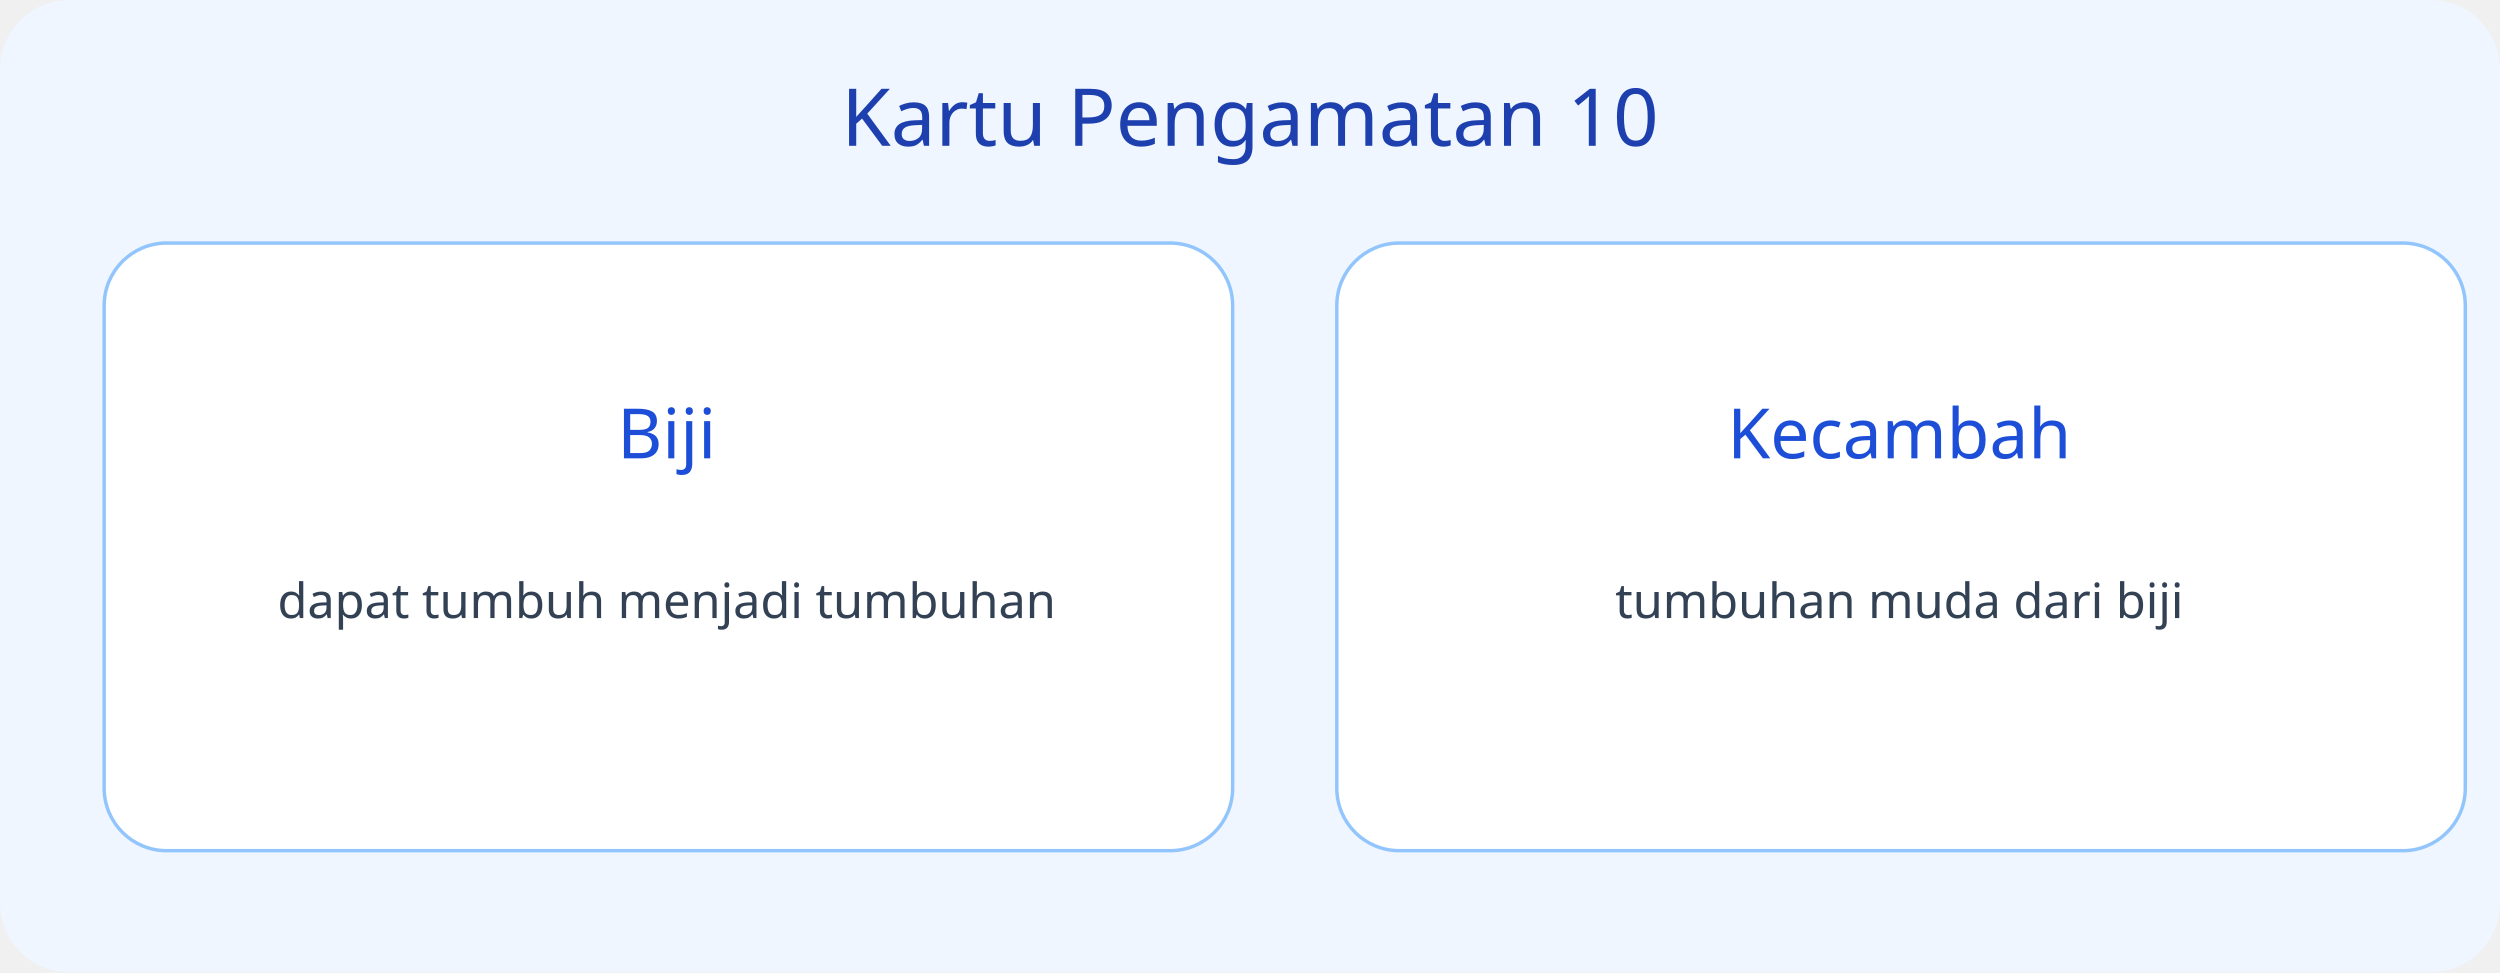
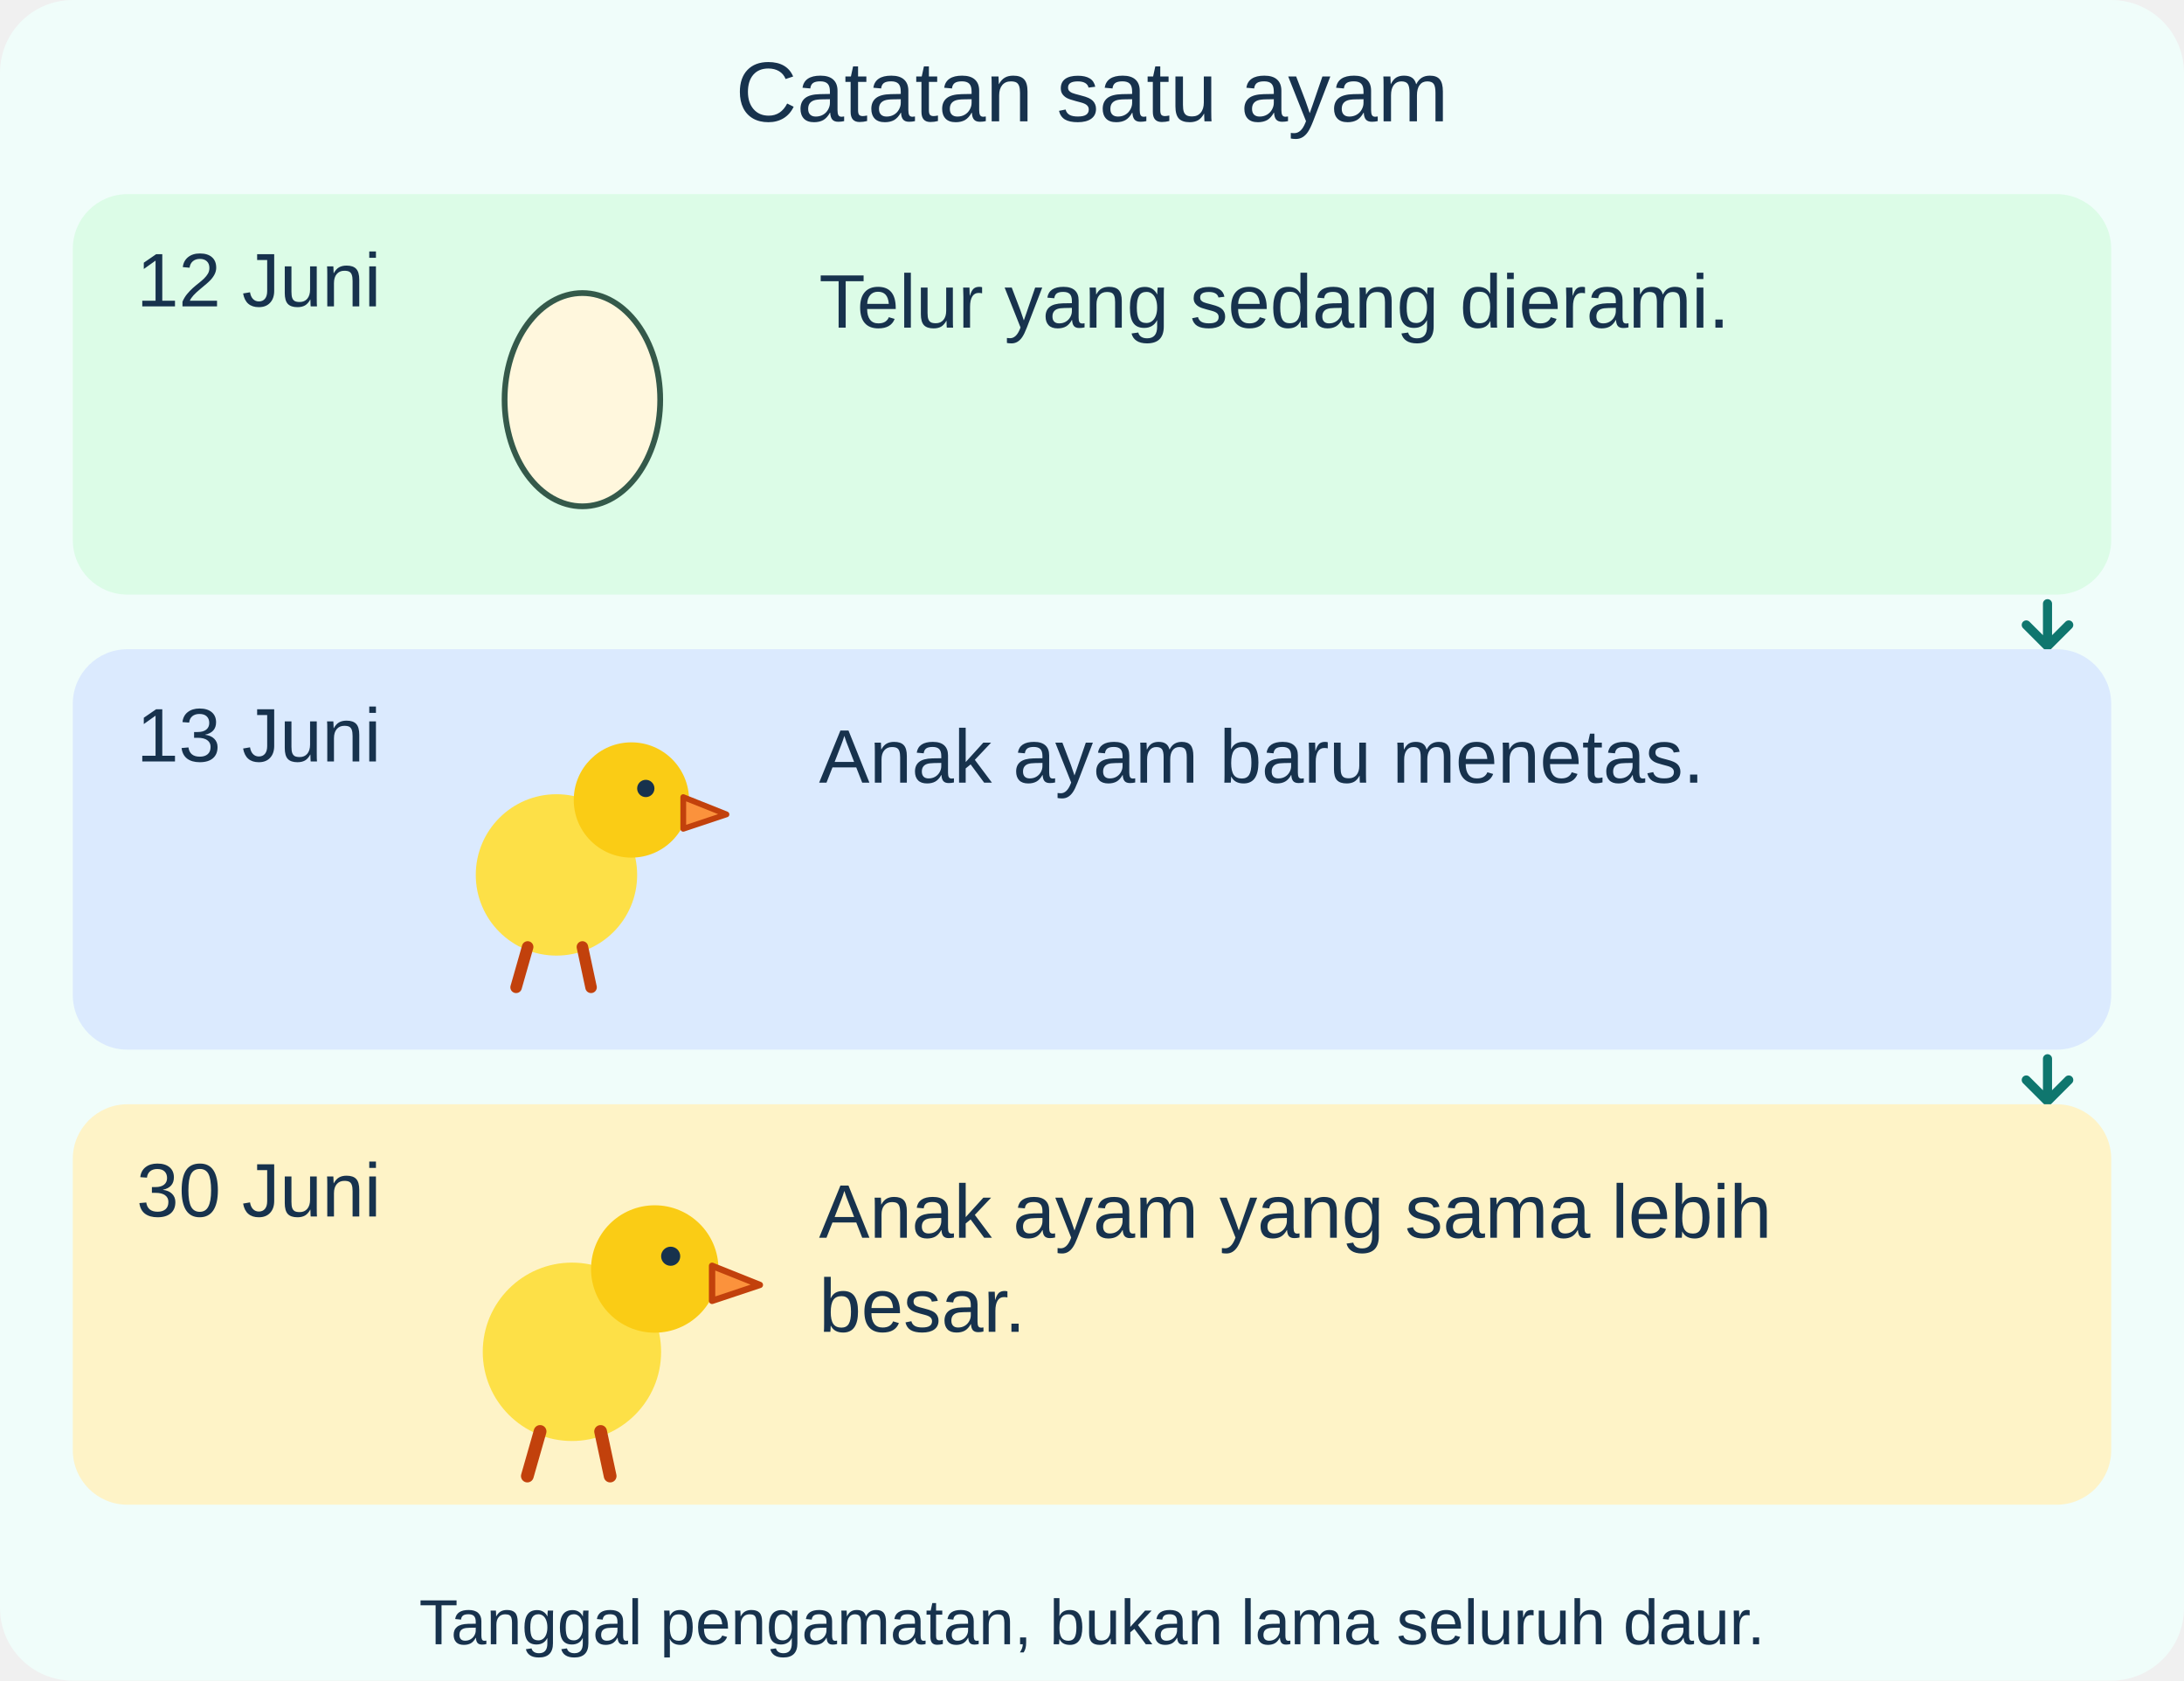
- <svg xmlns="http://www.w3.org/2000/svg" viewBox="0 0 720 280">
-   <rect width="720" height="280" rx="20" fill="#eff6ff" />
-   <text x="360" y="42" font-size="23" text-anchor="middle" font-family="sans-serif" fill="#1e40af">Kartu Pengamatan 10</text>
-   <rect x="30" y="70" width="325" height="175" rx="18" fill="white" stroke="#93c5fd" />
-   <text x="192" y="132" font-size="20" text-anchor="middle" font-family="sans-serif" fill="#1d4ed8">Biji</text>
-   <text x="192" y="178" font-size="14" text-anchor="middle" font-family="sans-serif" fill="#334155">dapat tumbuh menjadi tumbuhan</text>
-   <rect x="385" y="70" width="325" height="175" rx="18" fill="white" stroke="#93c5fd" />
-   <text x="547" y="132" font-size="20" text-anchor="middle" font-family="sans-serif" fill="#1d4ed8">Kecambah</text>
-   <text x="547" y="178" font-size="14" text-anchor="middle" font-family="sans-serif" fill="#334155">tumbuhan muda dari biji</text>
+ <svg xmlns="http://www.w3.org/2000/svg" viewBox="0 0 720 554" role="img" aria-labelledby="title desc">
+   <g font-family="Arial, sans-serif">
+     <rect x="0" y="0" width="720" height="554" rx="24" fill="#f0fdfa" />
+     <text x="360" y="40" font-size="28" text-anchor="middle" fill="#17324d">Catatan satu ayam</text>
+     <rect x="24" y="64" width="672" height="132" rx="18" fill="#dcfce7" />
+     <text x="45" y="101" font-size="25" text-anchor="start" fill="#17324d">12 Juni</text>
+     <g transform="translate(135 70) scale(.95)">
+       <ellipse cx="60" cy="65" rx="27" ry="37" fill="#fff7dd" stroke="#34594a" stroke-width="2" />
+     </g>
+     <text x="270" y="108" font-size="25" text-anchor="start" fill="#17324d">Telur yang sedang dierami.</text>
+     <path d="M675 199 L675 212 M668 206 L675 213 L682 206" fill="none" stroke="#0f766e" stroke-width="3" stroke-linecap="round" stroke-linejoin="round" />
+     <rect x="24" y="214" width="672" height="132" rx="18" fill="#dbeafe" />
+     <text x="45" y="251" font-size="25" text-anchor="start" fill="#17324d">13 Juni</text>
+     <g transform="translate(135 220) scale(.95)">
+       <circle cx="51" cy="72" r="28" fill="#fde047" />
+       <circle cx="77" cy="46" r="20" fill="#facc15" />
+       <circle cx="82" cy="42" r="3" fill="#17324d" />
+       <path d="M95 45 L110 51 L95 56 Z" fill="#fb923c" stroke="#c2410c" stroke-width="2" stroke-linecap="round" stroke-linejoin="round" />
+       <path d="M41 97 L37 111 M60 97 L63 111" fill="none" stroke="#c2410c" stroke-width="4" stroke-linecap="round" stroke-linejoin="round" />
+     </g>
+     <text x="270" y="258" font-size="25" text-anchor="start" fill="#17324d">Anak ayam baru menetas.</text>
+     <path d="M675 349 L675 362 M668 356 L675 363 L682 356" fill="none" stroke="#0f766e" stroke-width="3" stroke-linecap="round" stroke-linejoin="round" />
+     <rect x="24" y="364" width="672" height="132" rx="18" fill="#fef3c7" />
+     <text x="45" y="401" font-size="25" text-anchor="start" fill="#17324d">30 Juni</text>
+     <g transform="translate(135 370) scale(1.05)">
+       <circle cx="51" cy="72" r="28" fill="#fde047" />
+       <circle cx="77" cy="46" r="20" fill="#facc15" />
+       <circle cx="82" cy="42" r="3" fill="#17324d" />
+       <path d="M95 45 L110 51 L95 56 Z" fill="#fb923c" stroke="#c2410c" stroke-width="2" stroke-linecap="round" stroke-linejoin="round" />
+       <path d="M41 97 L37 111 M60 97 L63 111" fill="none" stroke="#c2410c" stroke-width="4" stroke-linecap="round" stroke-linejoin="round" />
+     </g>
+     <text x="270" y="408" font-size="25" text-anchor="start" fill="#17324d">Anak ayam yang sama lebih</text>
+     <text x="270" y="439" font-size="25" text-anchor="start" fill="#17324d">besar.</text>
+     <text x="360" y="542" font-size="21" text-anchor="middle" fill="#17324d">Tanggal pengamatan, bukan lama seluruh daur.</text>
+   </g>
</svg>
